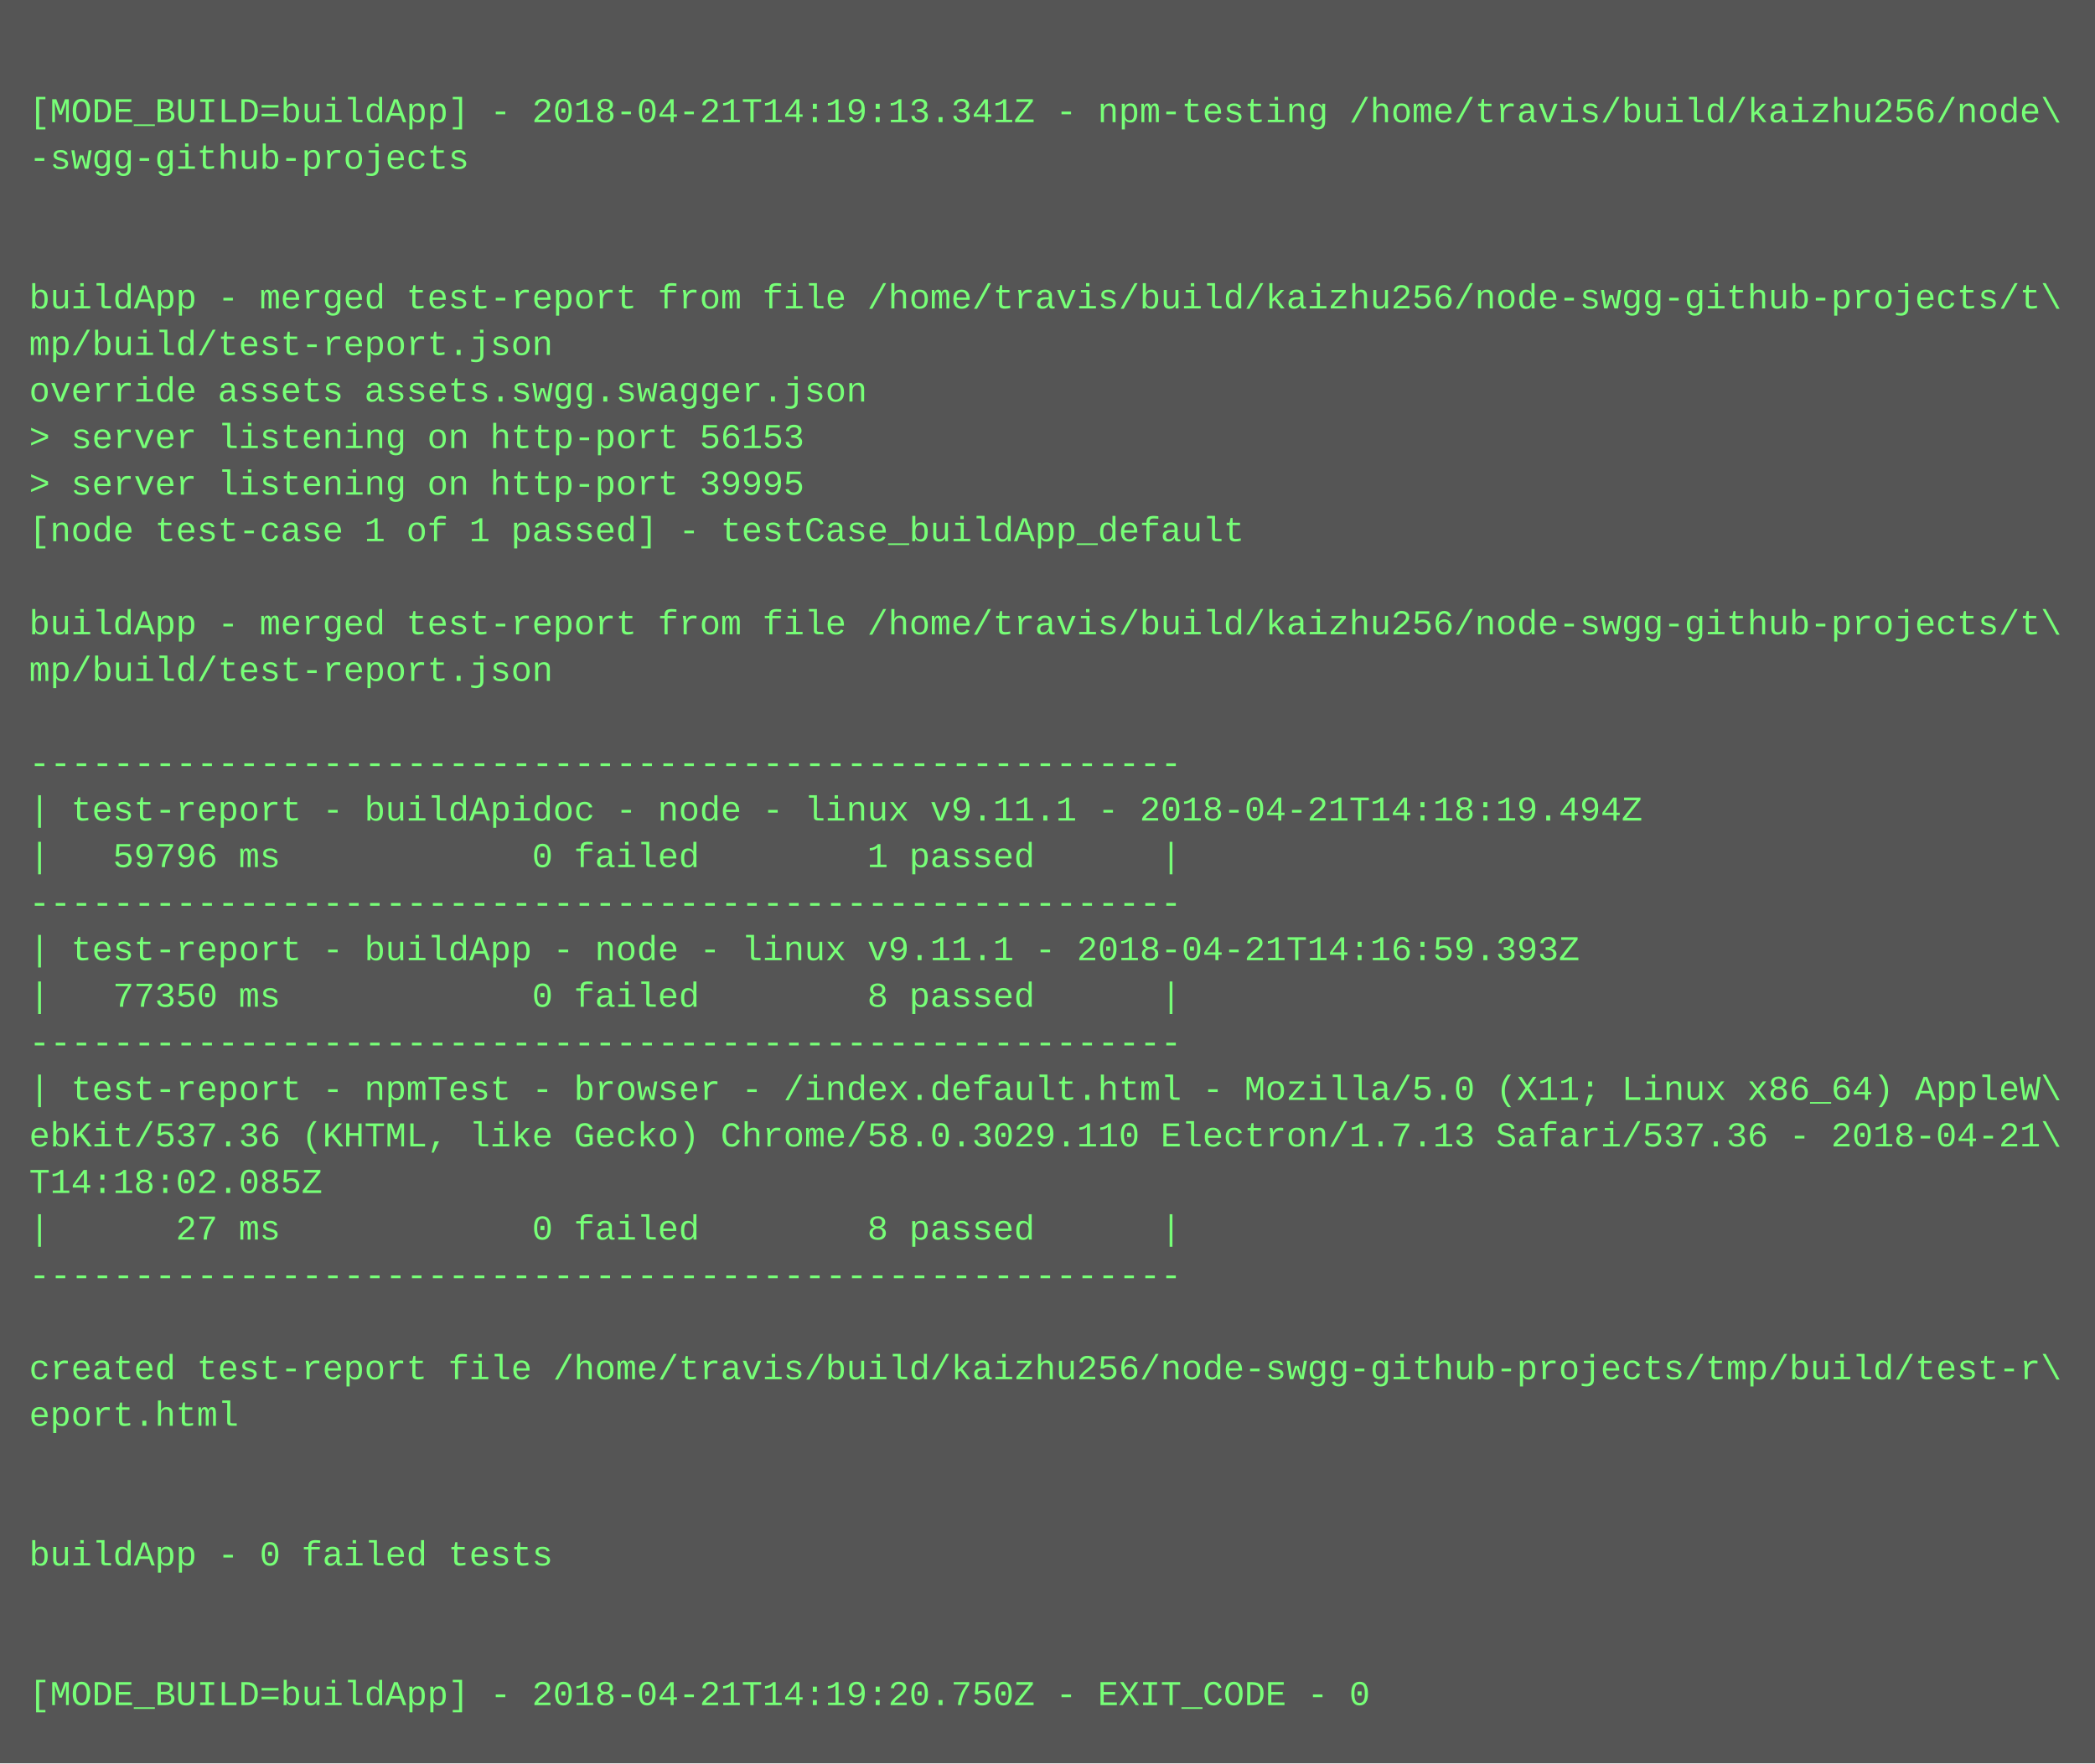
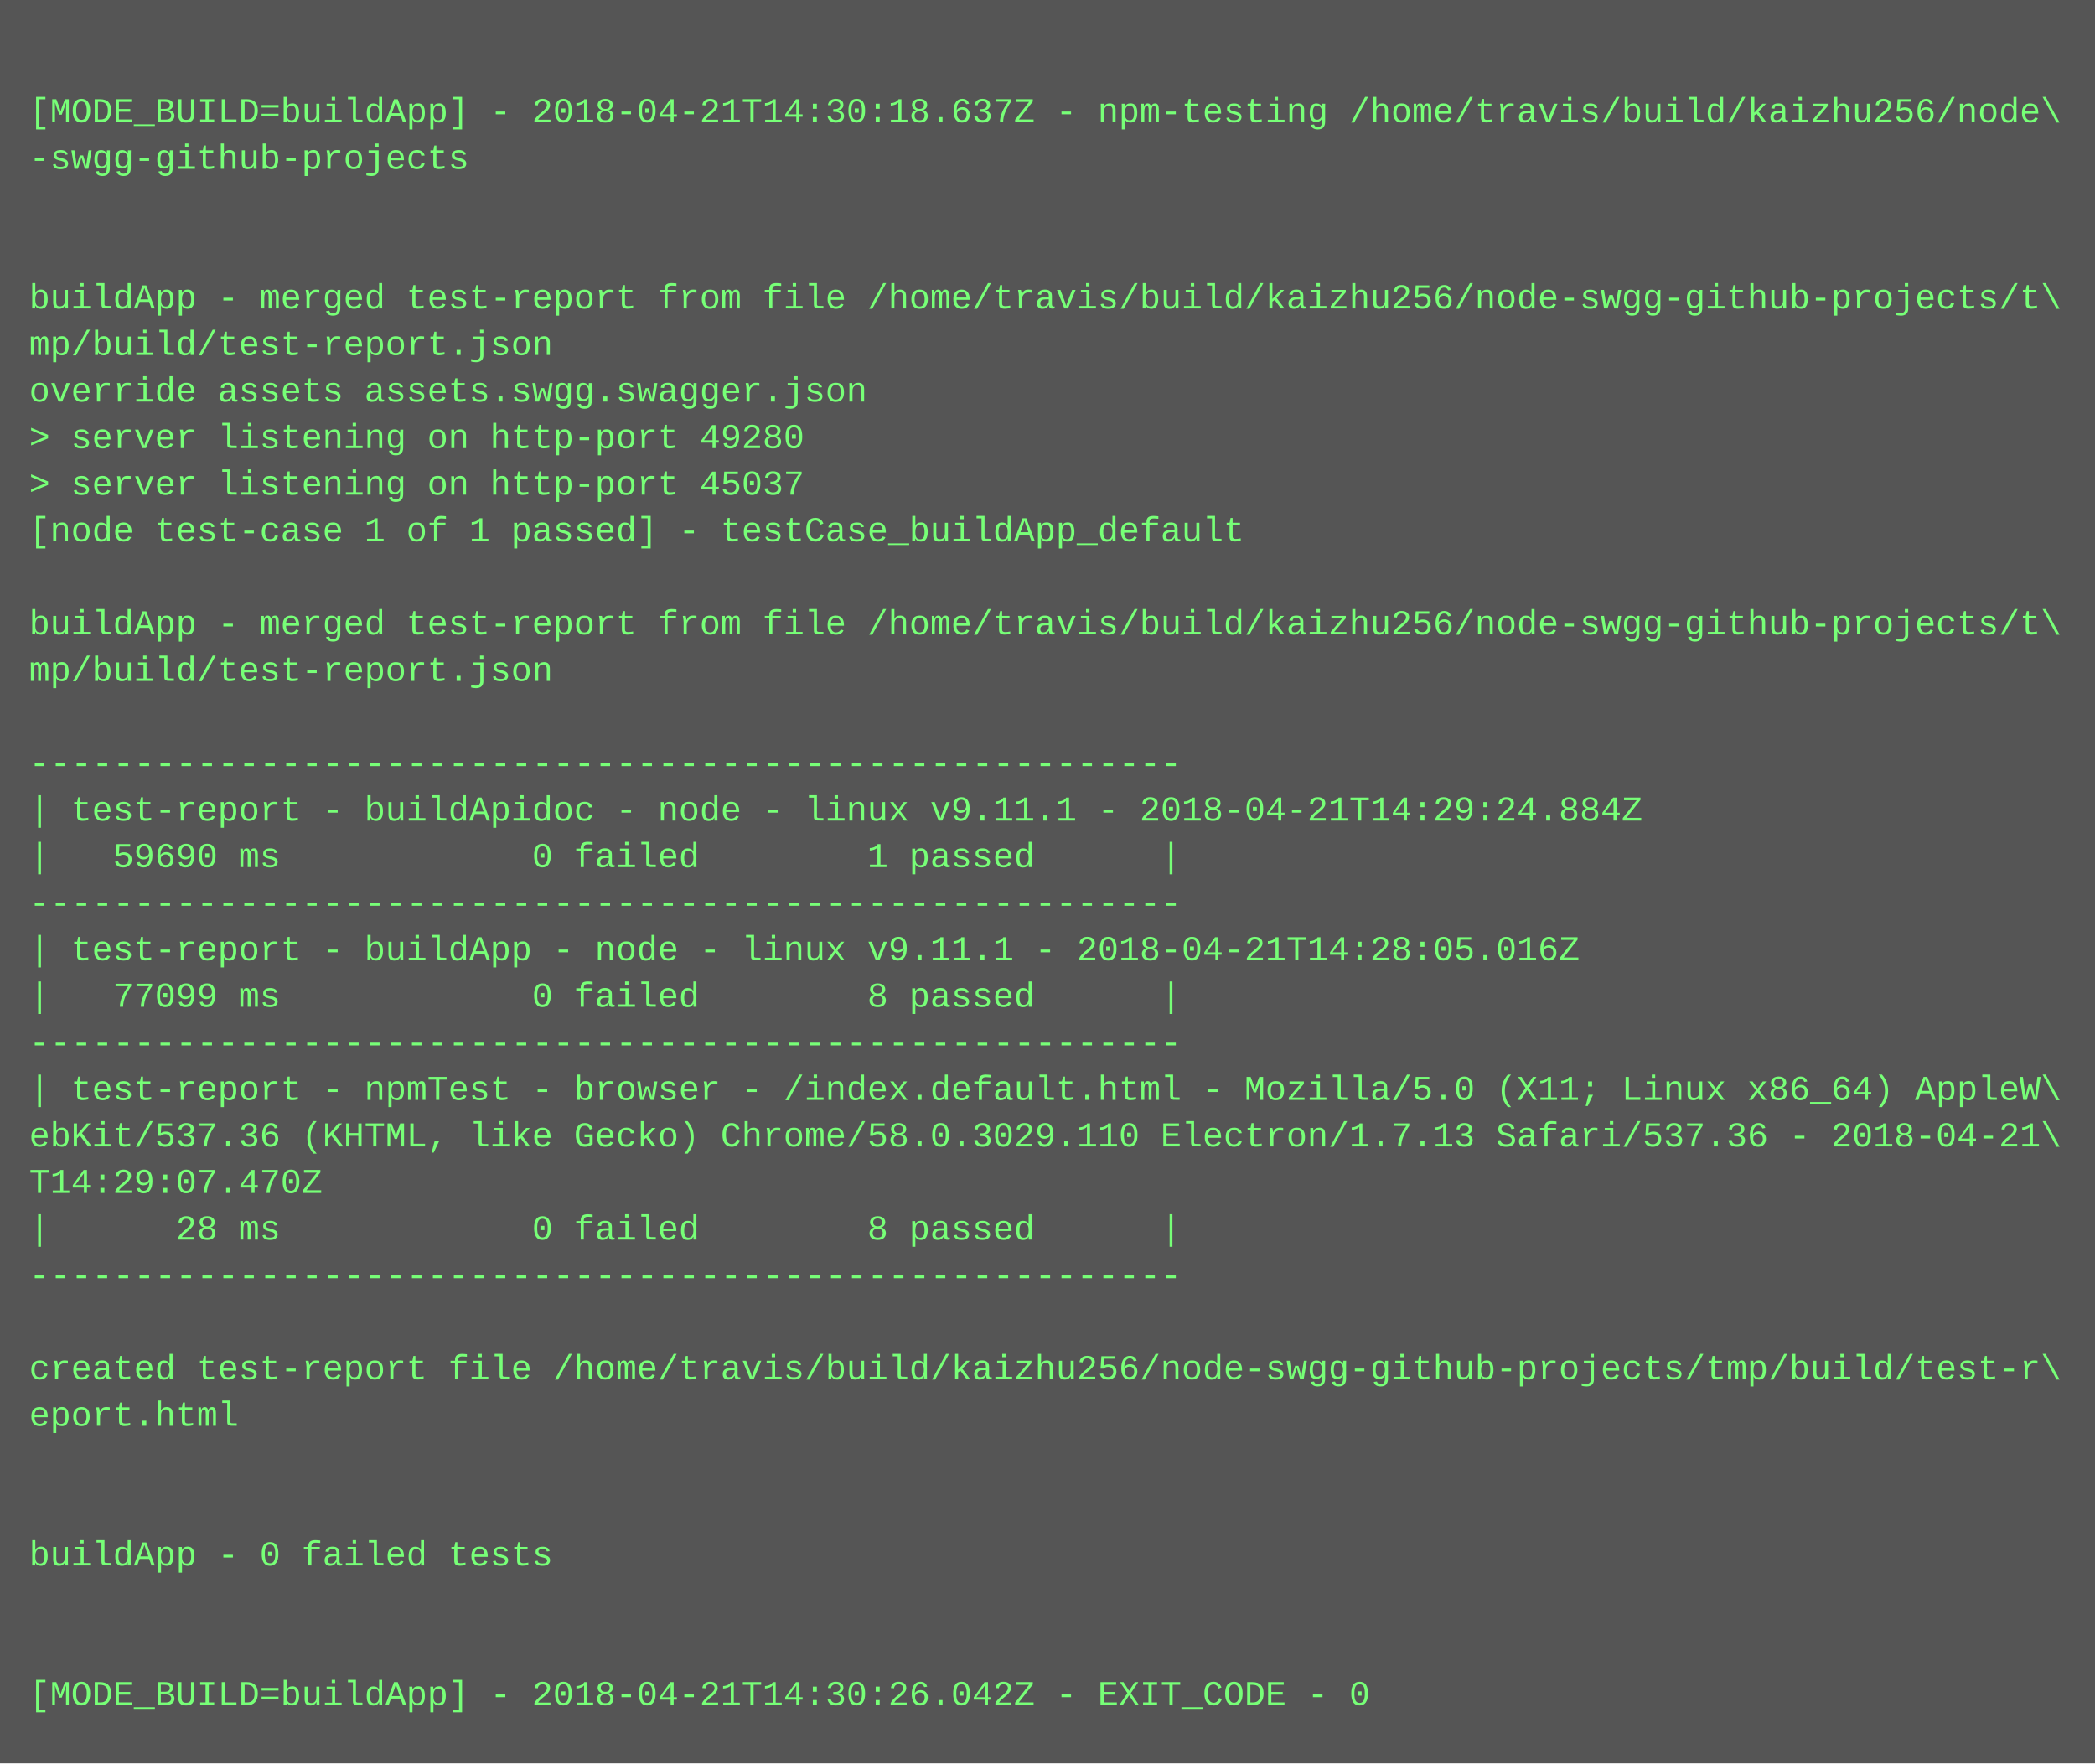
<svg xmlns="http://www.w3.org/2000/svg" height="606" width="720">
  <rect height="606" fill="#555" width="720" />
  <text fill="#7f7" font-family="Courier New" font-size="12" xml:space="preserve">
    <tspan x="10" y="26" />
-     <tspan x="10" y="42">[MODE_BUILD=buildApp] - 2018-04-21T14:19:13.341Z - npm-testing /home/travis/build/kaizhu256/node\</tspan>
+     <tspan x="10" y="42">[MODE_BUILD=buildApp] - 2018-04-21T14:30:18.637Z - npm-testing /home/travis/build/kaizhu256/node\</tspan>
    <tspan x="10" y="58">-swgg-github-projects</tspan>
    <tspan x="10" y="74" />
    <tspan x="10" y="90" />
    <tspan x="10" y="106">buildApp - merged test-report from file /home/travis/build/kaizhu256/node-swgg-github-projects/t\</tspan>
    <tspan x="10" y="122">mp/build/test-report.json</tspan>
    <tspan x="10" y="138">override assets assets.swgg.swagger.json</tspan>
-     <tspan x="10" y="154">&gt; server listening on http-port 56153</tspan>
-     <tspan x="10" y="170">&gt; server listening on http-port 39995</tspan>
+     <tspan x="10" y="154">&gt; server listening on http-port 49280</tspan>
+     <tspan x="10" y="170">&gt; server listening on http-port 45037</tspan>
    <tspan x="10" y="186">[node test-case 1 of 1 passed] - testCase_buildApp_default</tspan>
    <tspan x="10" y="202" />
    <tspan x="10" y="218">buildApp - merged test-report from file /home/travis/build/kaizhu256/node-swgg-github-projects/t\</tspan>
    <tspan x="10" y="234">mp/build/test-report.json</tspan>
    <tspan x="10" y="250" />
    <tspan x="10" y="266">-------------------------------------------------------</tspan>
-     <tspan x="10" y="282">| test-report - buildApidoc - node - linux v9.11.1 - 2018-04-21T14:18:19.494Z</tspan>
-     <tspan x="10" y="298">|   59796 ms            0 failed        1 passed      |</tspan>
+     <tspan x="10" y="282">| test-report - buildApidoc - node - linux v9.11.1 - 2018-04-21T14:29:24.884Z</tspan>
+     <tspan x="10" y="298">|   59690 ms            0 failed        1 passed      |</tspan>
    <tspan x="10" y="314">-------------------------------------------------------</tspan>
-     <tspan x="10" y="330">| test-report - buildApp - node - linux v9.11.1 - 2018-04-21T14:16:59.393Z</tspan>
-     <tspan x="10" y="346">|   77350 ms            0 failed        8 passed      |</tspan>
+     <tspan x="10" y="330">| test-report - buildApp - node - linux v9.11.1 - 2018-04-21T14:28:05.016Z</tspan>
+     <tspan x="10" y="346">|   77099 ms            0 failed        8 passed      |</tspan>
    <tspan x="10" y="362">-------------------------------------------------------</tspan>
    <tspan x="10" y="378">| test-report - npmTest - browser - /index.default.html - Mozilla/5.0 (X11; Linux x86_64) AppleW\</tspan>
    <tspan x="10" y="394">ebKit/537.36 (KHTML, like Gecko) Chrome/58.0.3029.110 Electron/1.7.13 Safari/537.36 - 2018-04-21\</tspan>
-     <tspan x="10" y="410">T14:18:02.085Z</tspan>
-     <tspan x="10" y="426">|      27 ms            0 failed        8 passed      |</tspan>
+     <tspan x="10" y="410">T14:29:07.470Z</tspan>
+     <tspan x="10" y="426">|      28 ms            0 failed        8 passed      |</tspan>
    <tspan x="10" y="442">-------------------------------------------------------</tspan>
    <tspan x="10" y="458" />
    <tspan x="10" y="474">created test-report file /home/travis/build/kaizhu256/node-swgg-github-projects/tmp/build/test-r\</tspan>
    <tspan x="10" y="490">eport.html</tspan>
    <tspan x="10" y="506" />
    <tspan x="10" y="522" />
    <tspan x="10" y="538">buildApp - 0 failed tests</tspan>
    <tspan x="10" y="554" />
    <tspan x="10" y="570" />
-     <tspan x="10" y="586">[MODE_BUILD=buildApp] - 2018-04-21T14:19:20.750Z - EXIT_CODE - 0</tspan>
+     <tspan x="10" y="586">[MODE_BUILD=buildApp] - 2018-04-21T14:30:26.042Z - EXIT_CODE - 0</tspan>
  </text>
</svg>
